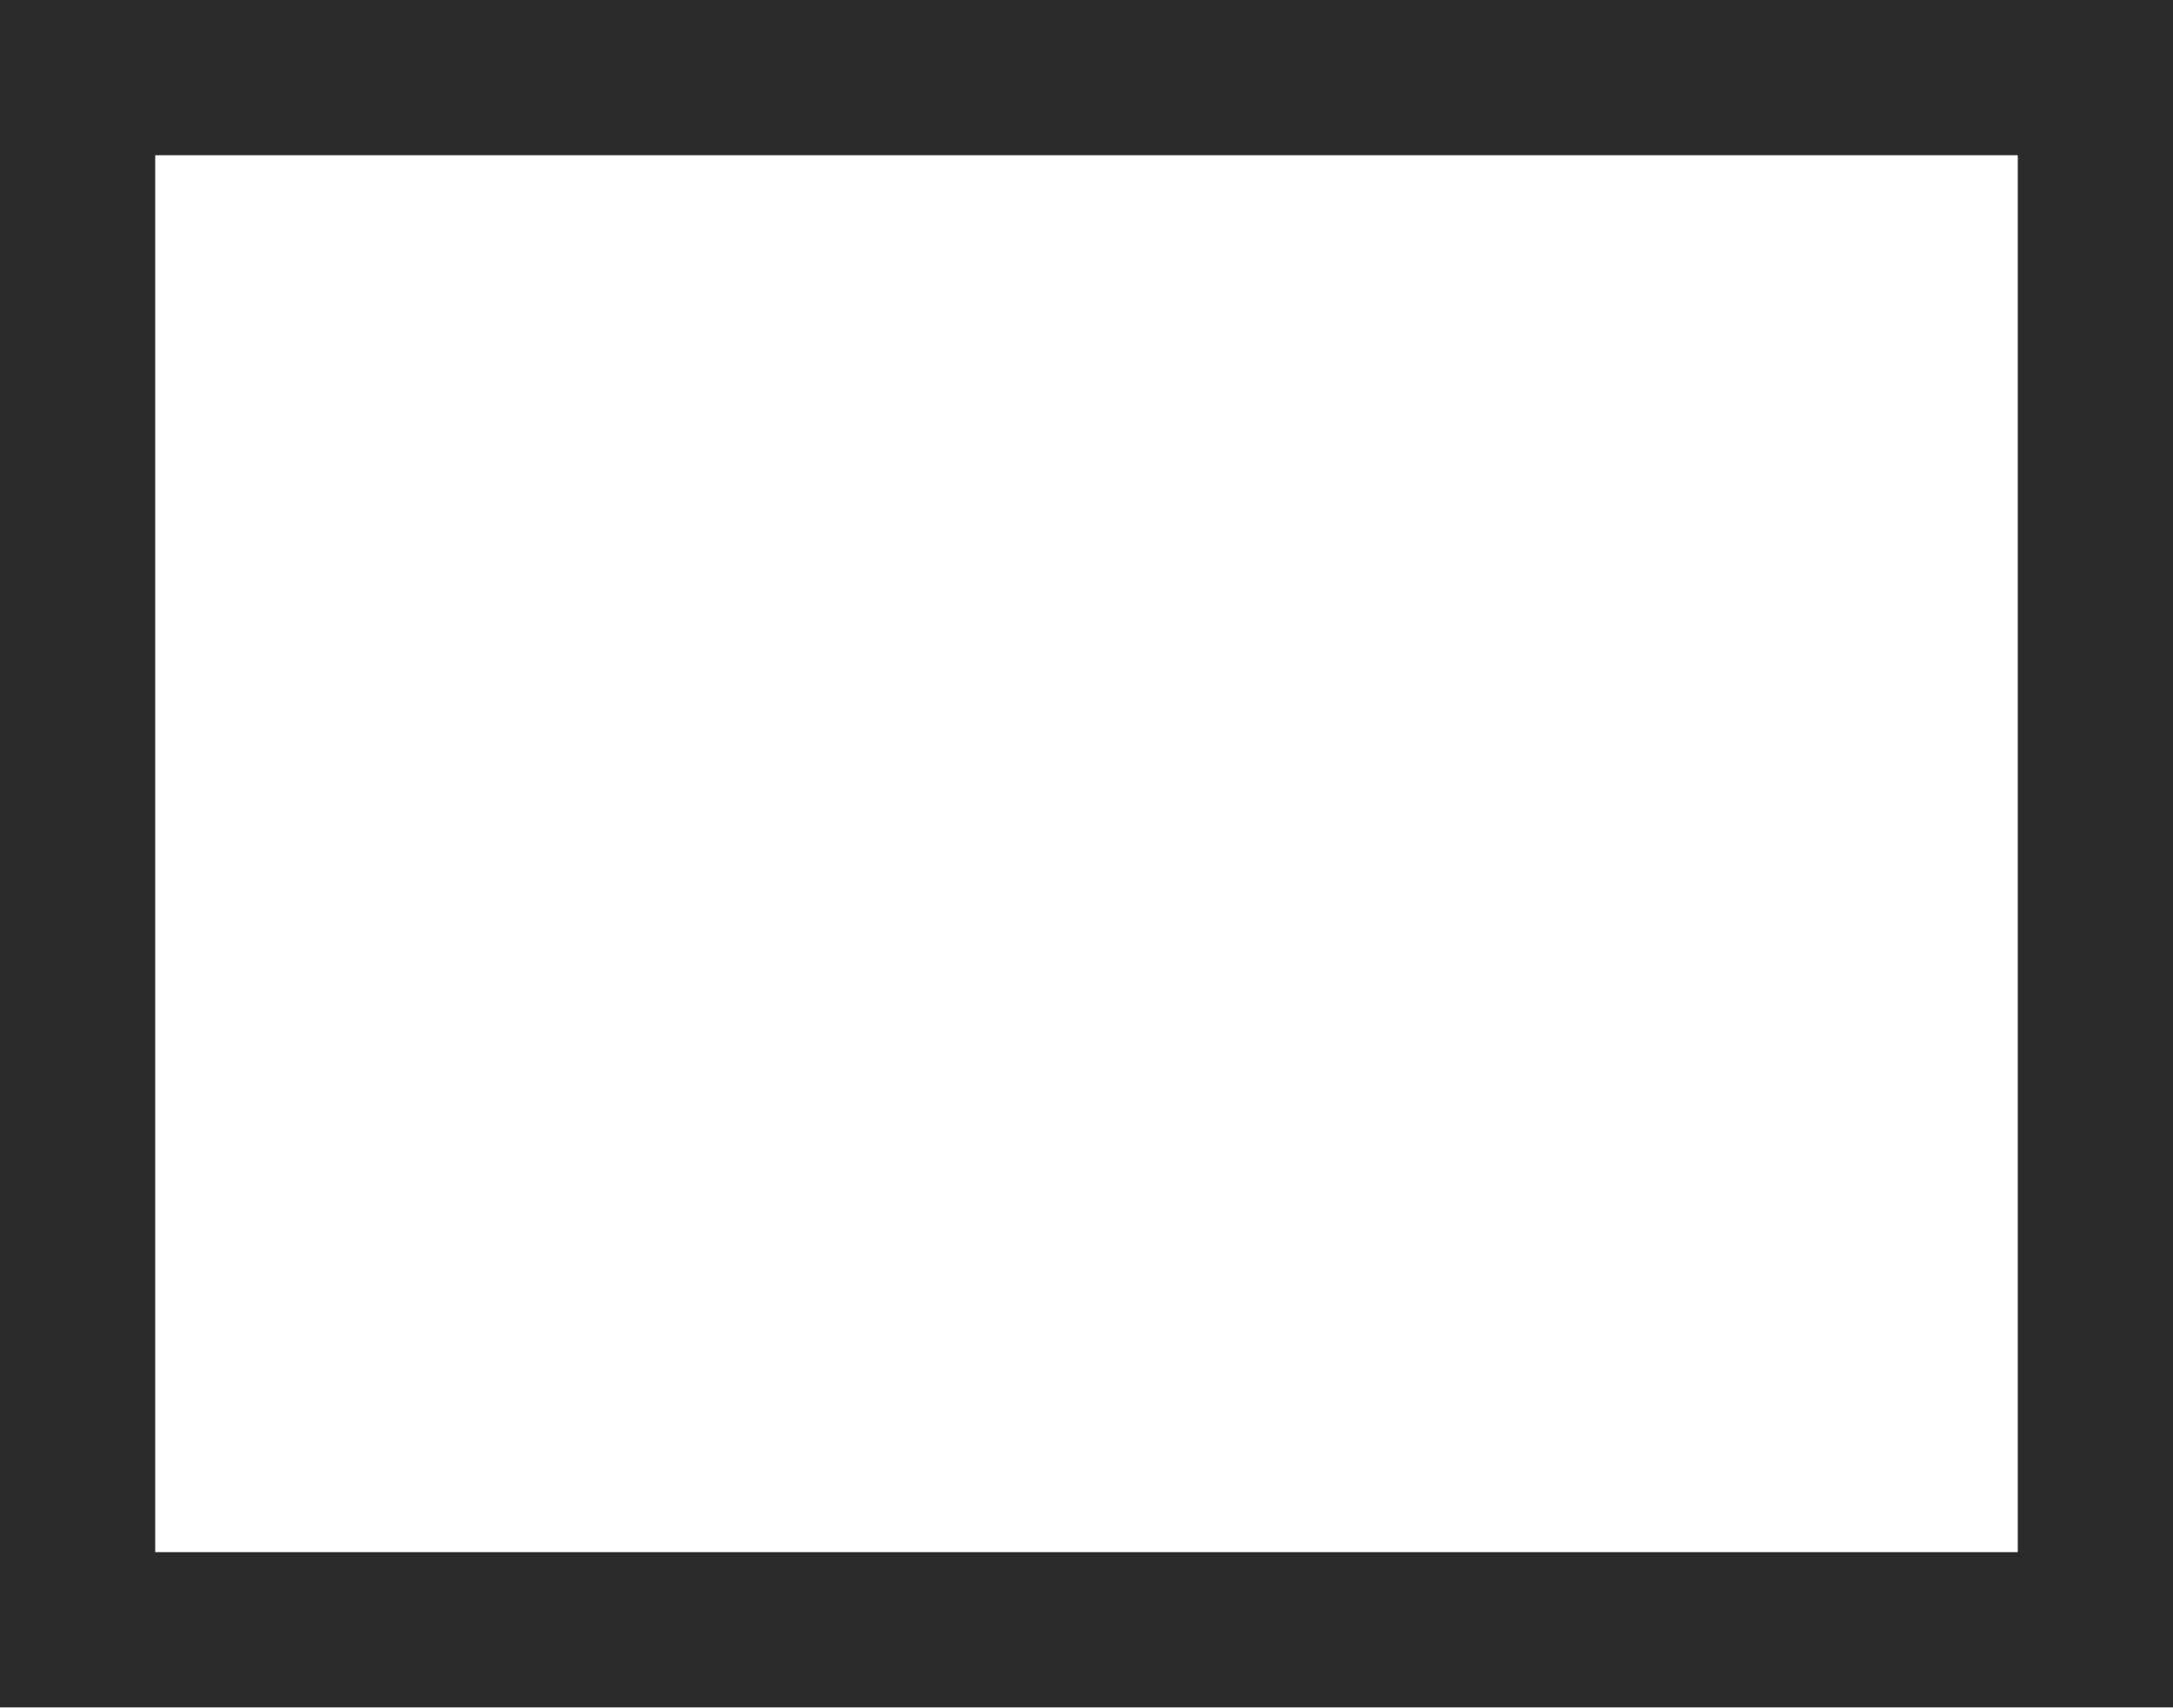
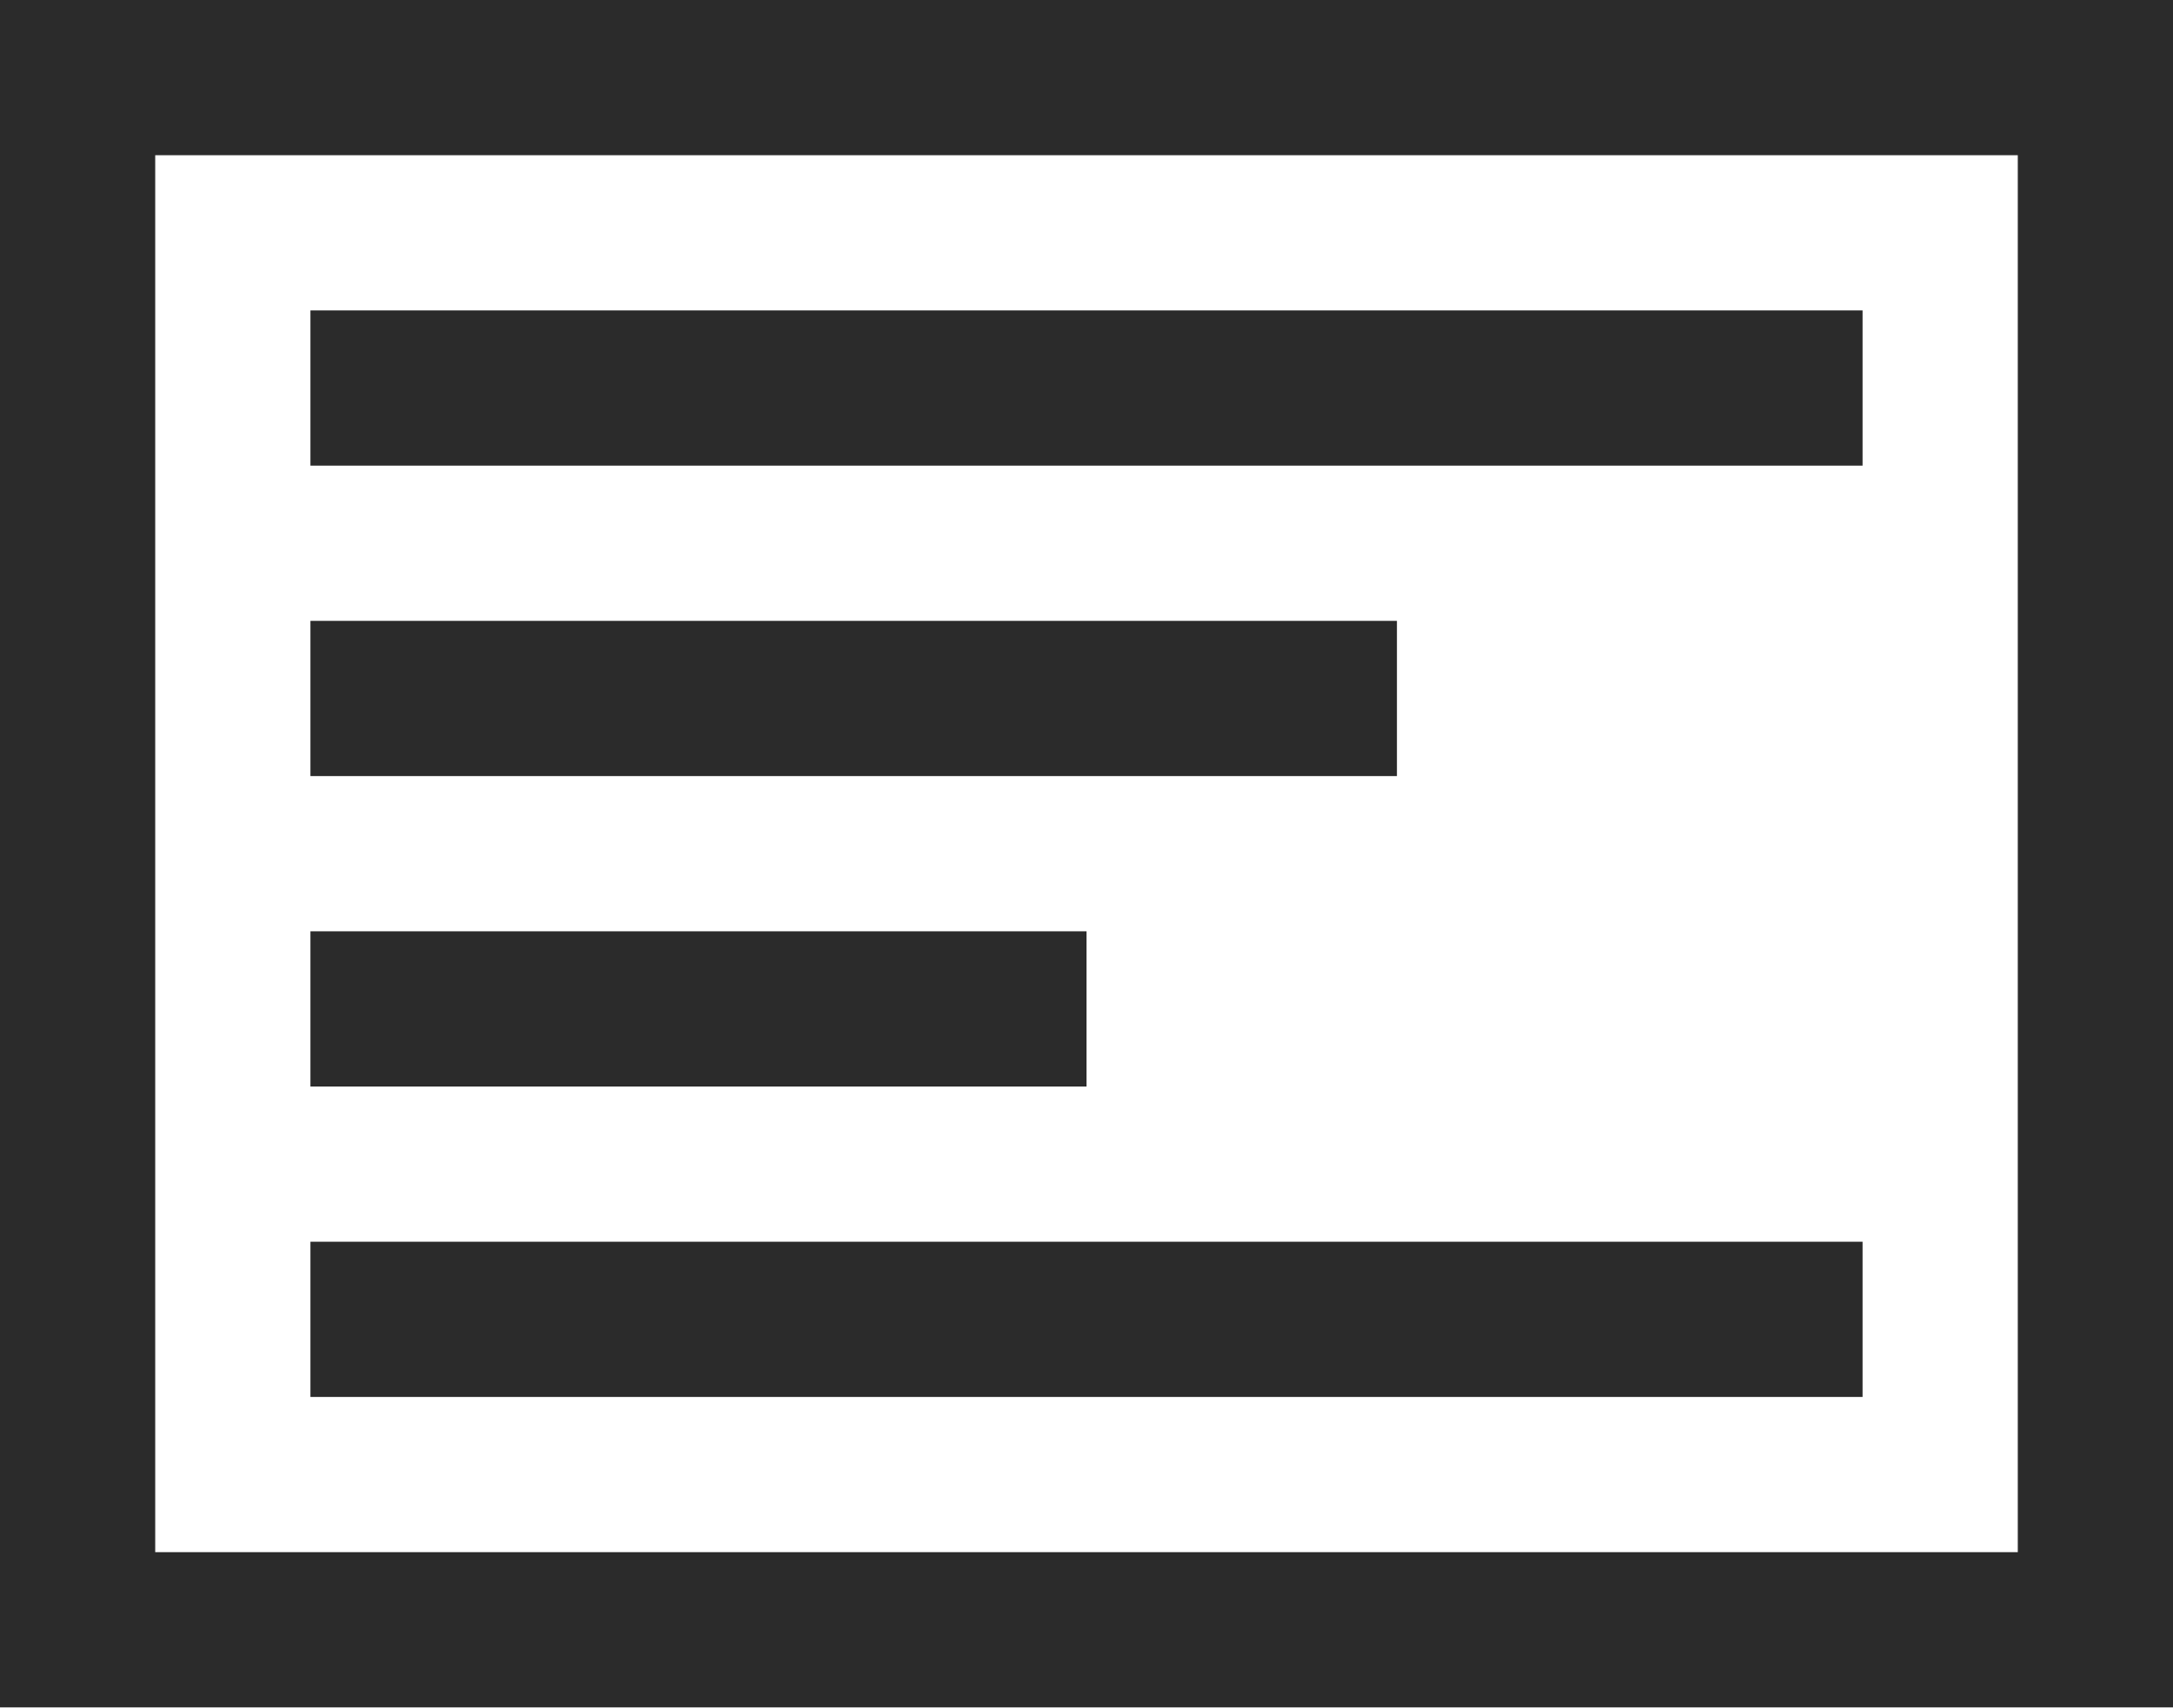
<svg xmlns="http://www.w3.org/2000/svg" width="14" height="11" viewBox="0 0 14 11" fill="none">
  <rect x="0.5" y="0.5" width="13" height="10" stroke="#2B2B2B" />
+   <rect x="2" y="2" width="10" height="1" fill="#2B2B2B" />
+   <rect x="2" y="4" width="7" height="1" fill="#2B2B2B" />
+   <rect x="2" y="6" width="5" height="1" fill="#2B2B2B" />
+   <rect x="2" y="8" width="10" height="1" fill="#2B2B2B" />
</svg>
